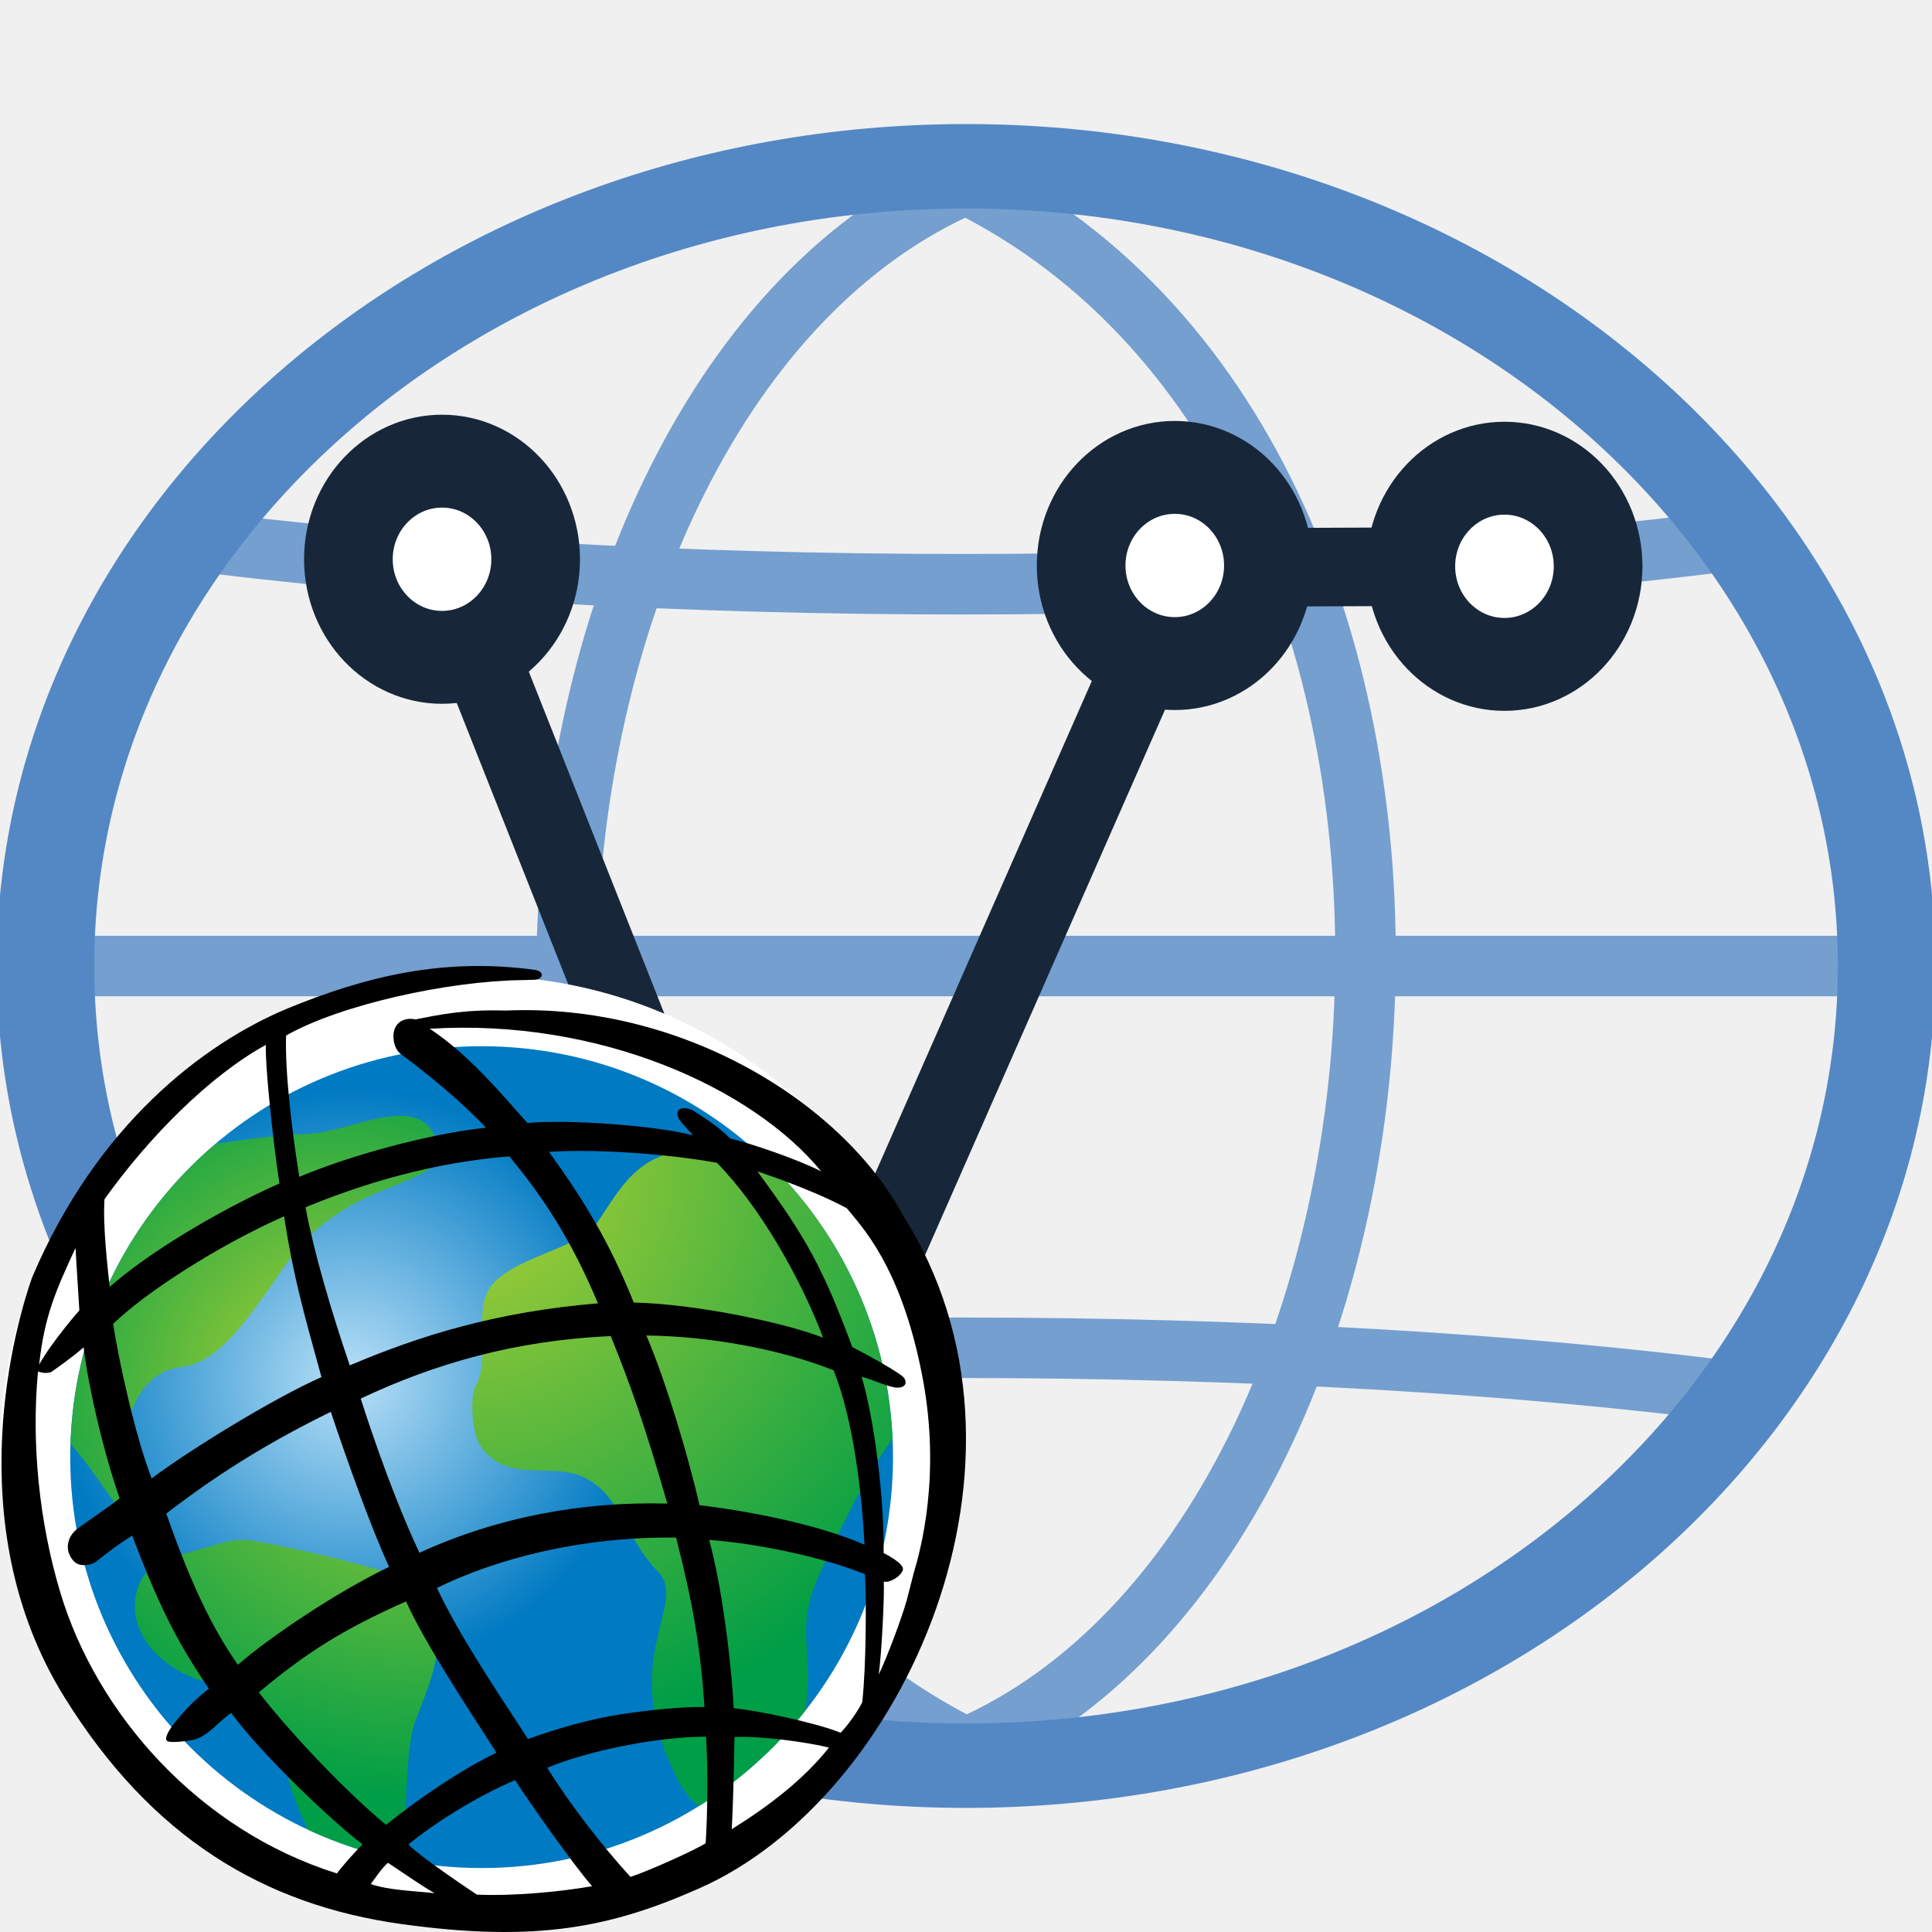
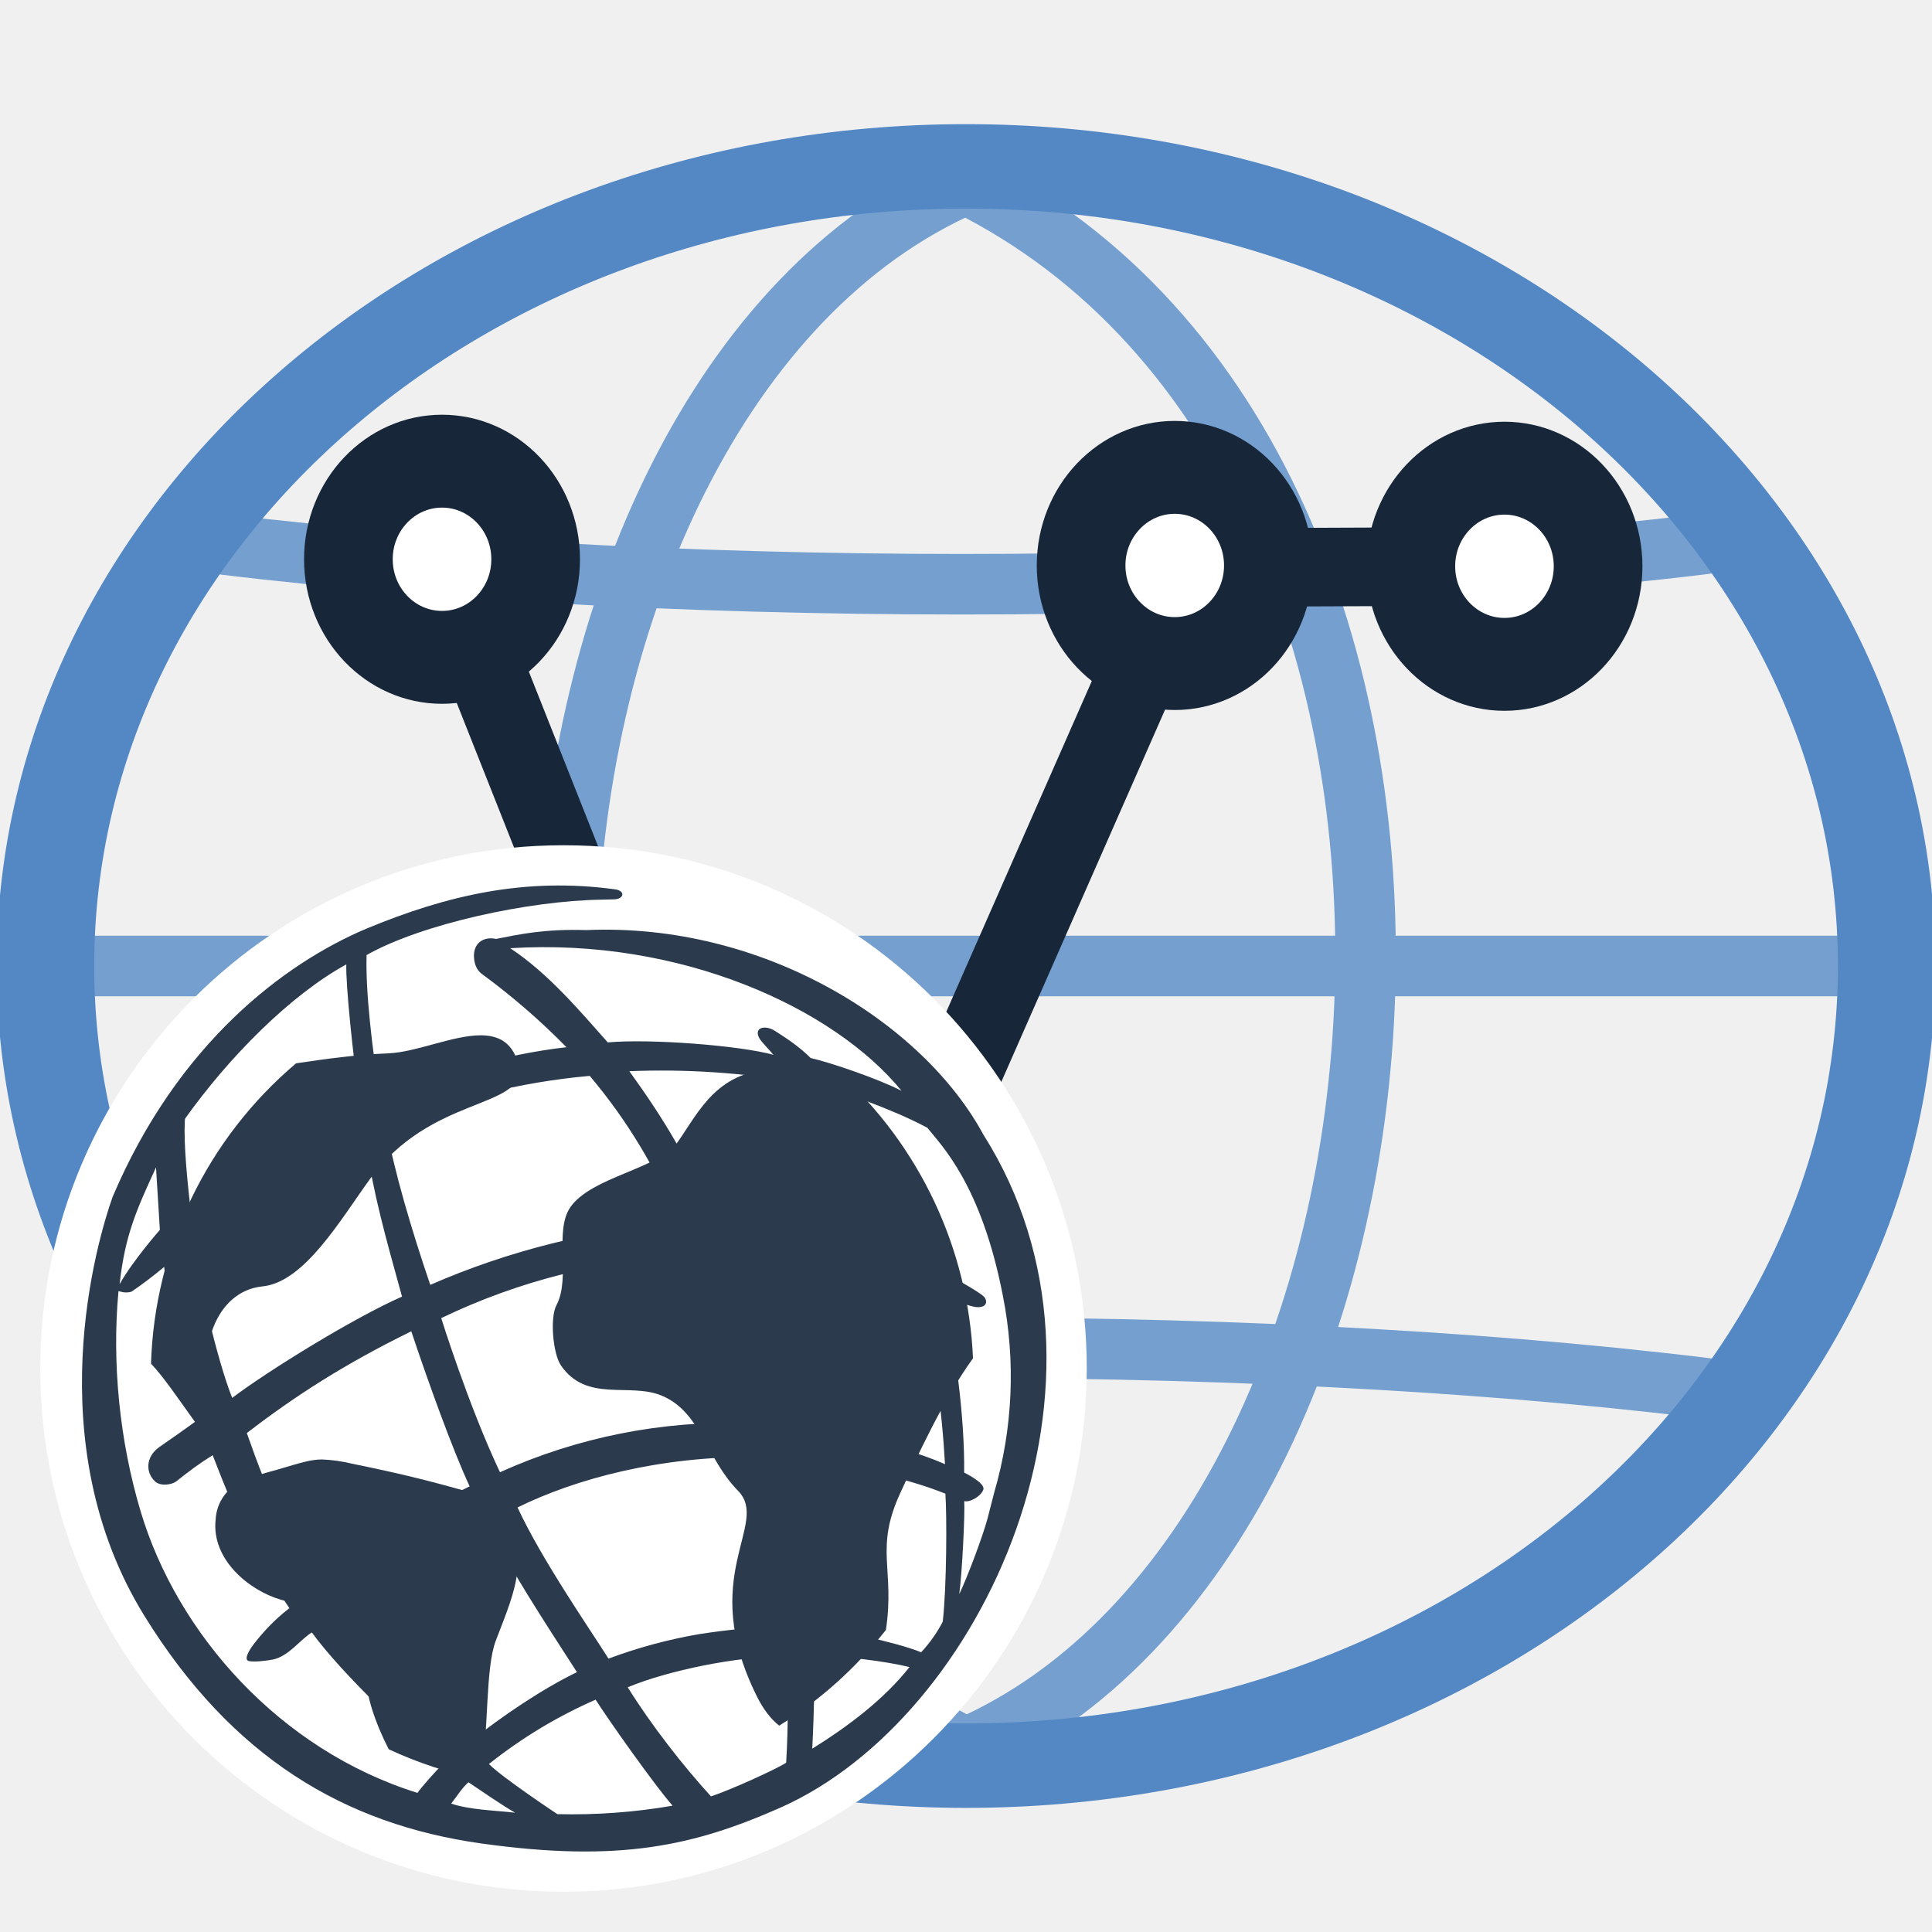
- <svg xmlns="http://www.w3.org/2000/svg" xmlns:xlink="http://www.w3.org/1999/xlink" height="24" width="24">
-   <radialGradient id="a" cx="236.692" cy="444.393" gradientUnits="userSpaceOnUse" r="75.696" spreadMethod="pad">
-     <stop offset="0" stop-color="#b9e0f7" />
-     <stop offset="1" stop-color="#007ac2" />
-   </radialGradient>
-   <linearGradient id="b">
+ <svg xmlns="http://www.w3.org/2000/svg" height="24" width="24">
+   <linearGradient id="a">
    <stop offset="0" stop-color="#b2d234" />
    <stop offset=".961" stop-color="#009e46" />
    <stop offset="1" stop-color="#009e46" />
  </linearGradient>
-   <radialGradient id="c" cx="232.48" cy="445.447" gradientUnits="userSpaceOnUse" r="92.866" spreadMethod="pad" xlink:href="#b" />
-   <radialGradient id="d" cx="255.953" cy="439.385" gradientUnits="userSpaceOnUse" r="118.032" spreadMethod="pad" xlink:href="#b" />
-   <radialGradient id="e" cx="264.607" cy="389.019" gradientUnits="userSpaceOnUse" r="156.016" spreadMethod="pad" xlink:href="#b" />
-   <g transform="translate(0 -8)">
-     <g transform="matrix(.7516165 0 0 .7516165 -.02586348 9.476945)">
-       <path d="m16 1.078c9.467 4.699 8.115 22.322 0 25.846" fill="none" stroke="#749fcf" />
-       <path d="m1.123 14.001h29.755" fill="none" stroke="#749fcf" />
-       <path d="m2.948 6.934c7.574 1.009 18.394 1.009 25.968 0" fill="none" stroke="#749fcf" />
-       <path d="m2.948 21.067c7.574-1.009 18.394-1.009 25.968 0" fill="none" stroke="#749fcf" />
-       <path d="m16 1.078c-8.115 3.524-9.467 21.147 0 25.846" fill="none" stroke="#749fcf" />
-       <path d="m6.966 13.809a12.112 12.157 0 0 1 -12.112 12.157 12.112 12.157 0 0 1 -12.112-12.157 12.112 12.157 0 0 1  12.112-12.157 12.112 12.157 0 0 1  12.112 12.157z" fill="none" stroke="#5488c4" stroke-width="1.284" transform="matrix(1.256207 0 0 1.087198 22.46523 -1.012909)" />
-       <path d="m7.34 7.278l5.845 14.749 6.428-14.611 5.286-.021" style="fill:none;stroke:#172739;stroke-width:1.298;stroke-linecap:round;stroke-linejoin:round;overflow:visible" />
-       <path d="m4.5 12.5a1 1 0 0 1 -1 1 1 1 0 0 1 -1-1 1 1 0 0 1  1-1 1 1 0 0 1  1 1z" style="fill:#fff;fill-rule:evenodd;stroke:#172739;stroke-width:.947;stroke-linecap:round;stroke-linejoin:round;overflow:visible" transform="matrix(1.547516 0 0 1.621288 1.923793 -12.98818)" />
-       <path d="m4.5 12.5a1 1 0 0 1 -1 1 1 1 0 0 1 -1-1 1 1 0 0 1  1-1 1 1 0 0 1  1 1z" style="fill:#fff;fill-rule:evenodd;stroke:#172739;stroke-width:.936;stroke-linecap:round;stroke-linejoin:round;overflow:visible" transform="matrix(1.583939 0 0 1.621288 7.641614 1.760332)" />
-       <path d="m4.5 12.5a1 1 0 0 1 -1 1 1 1 0 0 1 -1-1 1 1 0 0 1  1-1 1 1 0 0 1  1 1z" style="fill:#fff;fill-rule:evenodd;stroke:#172739;stroke-width:.947;stroke-linecap:round;stroke-linejoin:round;overflow:visible" transform="matrix(1.547516 0 0 1.621288 14.03422 -12.88497)" />
-       <path d="m4.5 12.5a1 1 0 0 1 -1 1 1 1 0 0 1 -1-1 1 1 0 0 1  1-1 1 1 0 0 1  1 1z" style="fill:#fff;fill-rule:evenodd;stroke:#172739;stroke-width:.947;stroke-linecap:round;stroke-linejoin:round;overflow:visible" transform="matrix(1.547516 0 0 1.621288 19.48326 -12.87159)" />
-     </g>
-     <g transform="matrix(.04787622 0 0 .04782246 -6.978636 3.892148)">
-       <path d="m393.473 463.208c0 68.389-55.446 123.851-123.858 123.851-68.397 0-123.851-55.462-123.851-123.851 0-68.412 55.454-123.858 123.851-123.858 68.412 0 123.858 55.446 123.858 123.858" fill="#fff" />
-       <path d="m163.986 464.403c0 58.951 47.803 106.738 106.738 106.738l0 0c58.951 0 106.746-47.787 106.746-106.738l0 0c0-58.943-47.795-106.738-106.746-106.738l0 0c-58.935 0-106.738 47.795-106.738 106.738" fill="url(#a)" />
-       <path d="m225.668 380.418c-8.231.34-16.115 1.439-23.975 2.607l0 0c-22.265 18.908-36.655 46.758-37.622 78.021l0 0c6.29 6.622 14.598 21.615 24.184 30.28l0 0c1.269-.565 2.646-1.044 4.116-1.493l0 0c-4.704-5.462-11.28-12.703-12.27-16.037l0 0c-4.843-16.331.766-31.618 12.881-32.825l0 0c10.862-1.091 20.184-17.252 27.843-27.851l0 0c15.751-21.793 39.958-18.157 38.743-29.065l0 0c-1.392-6.375-5.168-8.317-9.972-8.317l0 0c-7.226-.006-16.757 4.402-23.928 4.68" fill="url(#c)" />
-       <path d="m196.943 488.533c-1.578.449-3.11.866-4.572 1.3l0 0c-1.315.356-2.336.874-4.116 1.493l0 0c-3.915 1.748-6.754 4.425-7.419 10.142l0 0c-1.191 10.374 8.672 18.513 16.981 20.896l0 0c10.545 3.017 11.427-.511 16.958 6.963l0 0c3.86 5.222 4.611 14.916 6.584 21.29l0 0c1.106 3.566 2.599 7.11 4.386 10.583l0 0c7.535 3.505 15.527 6.174 23.89 7.845l0 0c2.073-12.293 1.137-28.887 3.884-36.059l0 0c5.64-14.684 8.819-21.159 1.215-36.314l0 0c-16.772-4.735-21.855-6.235-38.751-9.701l0 0c-3.443-.704-5.593-1.06-7.527-1.06l0 0c-3.002 0-5.477.859-11.512 2.623" fill="url(#d)" />
-       <path d="m300.741 403.433c-4.944 7.063-22.288 8.997-27.851 16.943l0 0c-4.332 6.205.147 18.397-3.628 25.429l0 0c-1.741 3.242-.936 12.649 1.184 15.72l0 0c6.676 9.717 17.778 4.317 26.126 7.814l0 0c10.189 4.255 11.357 16.068 19.805 24.718l0 0c8.464 8.657-10.8 21.994 4.928 53.466l0 0c1.679 3.381 3.636 5.856 5.733 7.551l0 0c10.637-6.615 19.998-15.047 27.696-24.865l0 0c2.383-15.898-2.986-20.981 3.729-35.533l0 0c4.139-8.974 11.233-24.509 18.884-35.046l0 0c-1.3-29.475-14.537-55.841-35.007-74.377l0 0c-1.919.533-4.363.627-7.698.025l0 0c-2.862-.534-5.439-.758-7.775-.758l0 0c-15.79 0-20.494 10.87-26.126 18.915" fill="url(#e)" />
-       <path d="m258.533 577.678c-3.535-2.027-7.968-5.168-12.107-7.907-1.717 1.516-3.102 3.744-4.472 5.531 4.742 1.625 11.133 1.764 16.579 2.375m-18.668-12.68c-7.574-5.648-26.311-23.418-34.079-34.133-2.855 1.679-6.034 6.251-10.165 7.04-1.625.302-5.276.75-6.359.302-1.075-.449.248-2.731 1.416-4.255 2.019-2.638 4.967-6.065 9.284-9.407-9.237-13.539-13.624-23.426-19.906-39.749-3.628 2.267-6.266 4.286-9.431 6.808-1.068.836-4 1.369-5.423.093-2.584-2.321-2.623-6.398 1.006-8.982 1.493-1.068 8.874-6.166 10.599-7.605-4.541-13.09-8.34-30.295-9.345-39.215-3.025 2.63-7.28 5.624-8.479 6.437-1.717.488-2.87-.062-3.365-.147-1.725 18.513.263 38.898 5.771 57.303 9.462 31.649 35.997 61.829 71.808 73.054.836-1.246 4.951-6.011 6.669-7.543m-73.51-138.72c-.449-6.847-.998-16.223-.998-16.223-5.029 10.939-8.038 17.53-9.438 30.303 3.52-6.235 10.436-14.08 10.436-14.08m53.736-78.307c20.803-8.611 41.049-13.337 64.428-10.142 2.599.356 2.383 2.561-.379 2.584l-3.296.085c-18.83.294-46.526 6.274-60.854 14.39-.301 9.554 1.509 24.741 3.427 36.709 13.02-5.477 33.15-11.102 48.437-12.78-8.68-9.222-20.486-17.948-21.894-18.962-1.416-1.013-2.12-2.739-2.12-4.967.201-4.162 3.775-4.68 5.694-4.185 6.359-1.246 12.688-2.623 23.464-2.305 45.544-1.988 87.157 23.774 103.04 53.148 40.237 63.631.012 151.415-52.669 174.794-22.528 10.003-41.853 14.312-77.472 9.345-35.688-4.982-64.861-22.428-87.521-59.098-27.913-45.188-12.2-97.833-8.278-108.873 16.803-39.625 44.345-60.622 65.991-69.743m-47.083 48.151c-.611 4.766.025 13.562 1.222 24.068 9.686-8.665 28.4-19.967 44.043-26.868-1.81-11.922-3.737-30.938-3.535-35.997-14.467 7.937-30.35 23.897-41.985 40.26m2.383 32.191c1.369 9.446 5.903 29.816 9.988 40.151 9.694-7.295 31.634-20.834 44.051-26.311-4.34-15.821-7.264-25.808-9.694-41.776-17.554 7.806-36.113 19.936-44.345 27.936m13.771 49.288c5.756 16.416 11.318 28.942 18.583 39.277 8.494-7.388 25.917-19.055 39.239-25.437-4.387-9.431-10.723-27.062-15.132-40.268-17.159 8.425-29.97 16.633-42.689 26.427m24.014 46.449c9.028 11.581 23.17 26.28 33.011 34.403 9.315-7.489 19.867-14.482 28.648-18.745-7.574-11.744-18.768-28.802-23.457-39.293-16.803 7.45-26.342 13.693-38.202 23.634m38.805 39.517c3.582 3.621 17.778 13.02 17.778 13.02 9.446.41 21.375-.704 29.893-2.189-4.696-5.361-16.424-21.963-19.983-27.549-9.082 3.806-20.579 10.815-27.688 16.718m57.62 8.409c4.789-1.54 16.981-7.071 19.519-8.742.603-9.833.503-20.996.101-27.681-12.819 0-30.876 3.752-41.219 8.084 6.003 9.663 14.281 20.308 21.6 28.338m26.28-12.386c9.624-6.003 18.668-12.904 25.228-21.205-5.648-1.416-18.265-3.133-24.524-2.731 0 0-.201 15.001-.704 23.936m28.253-25.058c1.818-1.818 4.541-5.671 5.601-7.914 1.06-9.121 1.091-27.82.704-33.274-11.001-4.464-27.998-7.992-40.415-8.905 4.038 14.815 6.058 36.608 6.359 43.71 5.957.603 20.989 3.652 27.75 6.382m16.146-42.287c-.503 1.725-3.535 3.458-4.951 3.025.209 3.064-.503 18.289-1.307 24.161 2.112-4.34 6.15-15.117 7.365-19.673l1.71-6.692c1.702-5.694 7.218-25.352 2.22-51.214-5.539-28.733-15.937-38.991-19.573-43.555-9.237-5.021-23.209-9.578-23.209-9.578 12.664 17.144 17.051 25.213 24.625 45.629 4.394 2.282 12.363 6.7 13.353 7.914.805.952.812 2.669-1.686 2.63-2.081-.012-6.119-2.004-9.245-2.839 3.327 11.125 5.903 31.897 5.709 45.814 0 0 5.493 2.661 4.99 4.379m-21.19-103.527c-17.561-21.507-57.311-39.803-101.562-37.049 9.887 6.522 18.118 16.362 25.329 24.47 11.047-1.013 34.256.812 42.983 3.226-1.485-1.756-3.311-3.497-3.783-4.533-1.238-2.661 1.741-3.234 4.131-1.71 3.033 1.934 6.522 4.247 9.291 7.071 5.129 1.153 17.755 5.477 23.611 8.525m11.249 96.975c-.758-13.871-2.878-32.4-8.023-45.296-13.624-5.47-32.237-8.889-48.584-9.044 5.044 11.759 10.908 31.417 13.771 44.066 11.806 1.416 30.272 4.758 42.836 10.274m-38.295-99.211c-12.308-2.228-30.264-3.652-43.586-2.847 9.082 12.579 15.743 23.534 21.994 39.146 16.85.418 39.749 5.446 49.141 9.137-5.601-14.939-16.246-33.908-27.549-45.435m-77.193 101.307c20.083-9.229 42.132-13.384 64.327-12.78-6.058-20.989-9.531-30.729-14.684-43.501-24.663 1.068-45.706 7.148-64.877 16.231 0 0 7.063 22.706 15.233 40.051m66.602-3.953c-25.128-.301-47.06 5.709-62.053 13.082 6.352 13.686 18.915 31.804 23.611 39.27 8.17-3.04 16.95-5.323 23.758-6.39 6.816-1.06 15.89-2.058 22.049-1.95-1.114-15.929-2.978-26.675-7.365-44.012m-84.682-44.731c18.165-7.713 37.854-13.887 64.397-16.115-6.762-16.223-14.227-27.681-23.008-38.179-19.565 1.57-37.428 6.847-52.87 13.229 2.267 12.022 6.56 26.567 11.481 41.064" />
-     </g>
+   <path d="M12 2.287c7.116 3.532 6.1 16.777 0 19.426M.818 12h22.364M2.19 6.689c5.693.758 13.825.758 19.518 0M2.19 17.311c5.693-.758 13.825-.758 19.518 0M12 2.287C5.9 4.936 4.884 18.18 12 21.713" fill="none" stroke="#749fcf" stroke-width=".752" />
+   <path transform="matrix(.94419 0 0 .81716 16.86 .716)" d="M6.966 13.81A12.112 12.157 0 0 1-5.147 25.965a12.112 12.157 0 0 1-12.112-12.157A12.112 12.157 0 0 1-5.147 1.653 12.112 12.157 0 0 1 6.966 13.809z" fill="none" stroke="#5488c4" stroke-width="1.284" />
+   <path d="M5.491 6.947l4.394 11.085 4.831-10.981 3.973-.016" overflow="visible" fill="none" stroke="#172739" stroke-width=".976" stroke-linecap="round" stroke-linejoin="round" />
+   <path transform="matrix(1.16314 0 0 1.21859 1.42 -8.285)" d="M4.5 12.5a1 1 0 0 1-1 1 1 1 0 0 1-1-1 1 1 0 0 1 1-1 1 1 0 0 1 1 1z" overflow="visible" fill="#fff" fill-rule="evenodd" stroke="#172739" stroke-width=".947" stroke-linecap="round" stroke-linejoin="round" />
+   <path transform="matrix(1.19051 0 0 1.21859 5.718 2.8)" d="M4.5 12.5a1 1 0 0 1-1 1 1 1 0 0 1-1-1 1 1 0 0 1 1-1 1 1 0 0 1 1 1z" overflow="visible" fill="#fff" fill-rule="evenodd" stroke="#172739" stroke-width=".936" stroke-linecap="round" stroke-linejoin="round" />
+   <path transform="matrix(1.16314 0 0 1.21859 10.522 -8.208)" d="M4.5 12.5a1 1 0 0 1-1 1 1 1 0 0 1-1-1 1 1 0 0 1 1-1 1 1 0 0 1 1 1z" overflow="visible" fill="#fff" fill-rule="evenodd" stroke="#172739" stroke-width=".947" stroke-linecap="round" stroke-linejoin="round" />
+   <path transform="matrix(1.16314 0 0 1.21859 14.618 -8.198)" d="M4.5 12.5a1 1 0 0 1-1 1 1 1 0 0 1-1-1 1 1 0 0 1 1-1 1 1 0 0 1 1 1z" overflow="visible" fill="#fff" fill-rule="evenodd" stroke="#172739" stroke-width=".947" stroke-linecap="round" stroke-linejoin="round" />
+   <g>
+     <path d="M13.5 17a6.5 6.5 0 1 1-13 0 6.5 6.5 0 0 1 13 0" fill="#fff" />
+     <path d="M4.825 13.085c-.394.016-.771.068-1.147.124a5.088 5.088 0 0 0-1.802 3.731c.302.317.7 1.034 1.158 1.449.061-.027.127-.05.197-.072-.225-.261-.54-.607-.587-.767-.232-.78.037-1.512.617-1.57.52-.052.966-.825 1.333-1.331.754-1.043 1.913-.869 1.855-1.39-.067-.305-.248-.398-.478-.398-.346 0-.802.21-1.146.224" fill="#2b3b4d" />
+     <path d="M3.45 18.255c-.075.021-.149.041-.219.062-.063.017-.112.042-.197.072a.549.549 0 0 0-.355.485c-.057.496.415.885.813.999.505.144.547-.025.812.333.185.25.22.713.315 1.018.053.17.125.34.21.506.36.168.744.295 1.144.375.1-.588.054-1.381.186-1.724.27-.702.422-1.012.058-1.737-.803-.226-1.046-.298-1.855-.464a1.854 1.854 0 0 0-.36-.05c-.144 0-.263.04-.552.125M8.42 14.185c-.237.338-1.067.43-1.334.81-.207.297.007.88-.173 1.217-.084.155-.045.605.056.751.32.465.851.207 1.251.374.488.204.544.769.948 1.182.405.414-.517 1.052.236 2.557.08.162.174.28.275.361.509-.316.957-.72 1.326-1.189.114-.76-.143-1.003.178-1.7.198-.428.538-1.171.904-1.675a5.09 5.09 0 0 0-1.676-3.557.825.825 0 0 1-.368.001 2.027 2.027 0 0 0-.372-.036c-.756 0-.982.52-1.251.904" fill="#2b3b4d" />
+     <path d="M6.399 22.518c-.17-.097-.382-.247-.58-.378-.082.073-.148.18-.214.265.227.077.533.084.794.113m-.894-.606c-.362-.27-1.26-1.12-1.631-1.633-.137.08-.29.3-.487.337-.078.015-.253.036-.304.015-.052-.022.011-.131.067-.204.097-.126.238-.29.445-.45-.442-.647-.652-1.12-.953-1.9-.174.108-.3.204-.452.325-.05.04-.191.065-.26.004-.123-.11-.125-.306.049-.43.071-.05.425-.294.507-.363-.217-.626-.4-1.449-.447-1.875a5.088 5.088 0 0 1-.406.308c-.082.023-.138-.003-.161-.008-.083.886.012 1.86.276 2.74.453 1.514 1.723 2.958 3.438 3.494.04-.06.237-.287.32-.36m-3.52-6.634a137.74 137.74 0 0 1-.048-.776c-.24.523-.385.838-.452 1.45.169-.299.5-.674.5-.674m2.573-3.745c.995-.412 1.965-.638 3.084-.485.125.017.114.122-.018.124l-.158.004c-.901.014-2.227.3-2.913.688-.015.457.072 1.183.164 1.755.623-.262 1.587-.53 2.319-.61a8.55 8.55 0 0 0-1.048-.908c-.068-.048-.102-.13-.102-.237.01-.2.18-.224.273-.2.304-.06.607-.126 1.123-.11 2.18-.096 4.173 1.136 4.933 2.541 1.927 3.043 0 7.241-2.521 8.36-1.079.477-2.004.684-3.71.446-1.708-.238-3.105-1.072-4.19-2.826-1.336-2.161-.584-4.679-.396-5.207.805-1.895 2.123-2.899 3.16-3.335m-2.255 2.303c-.029.228.002.648.059 1.15.464-.414 1.36-.954 2.108-1.284-.086-.57-.178-1.48-.169-1.722-.692.38-1.453 1.143-2.01 1.926m.114 1.539c.066.452.283 1.426.478 1.92.464-.349 1.515-.996 2.11-1.258-.208-.757-.348-1.234-.465-1.998-.84.373-1.729.953-2.123 1.336m.66 2.357c.275.785.541 1.384.89 1.878.406-.353 1.24-.91 1.878-1.216-.21-.451-.514-1.294-.725-1.926-.821.403-1.435.796-2.043 1.264m1.15 2.221c.431.554 1.108 1.257 1.58 1.646.446-.358.95-.693 1.371-.897-.362-.561-.898-1.377-1.123-1.879-.804.356-1.261.655-1.829 1.13m1.858 1.89c.172.173.851.623.851.623a7.346 7.346 0 0 0 1.431-.105c-.224-.256-.786-1.05-.956-1.317a5.957 5.957 0 0 0-1.326.8m2.759.401c.229-.073.813-.338.934-.418.029-.47.024-1.004.005-1.323-.614 0-1.478.179-1.973.386.287.462.683.971 1.034 1.355m1.258-.592c.46-.287.894-.617 1.208-1.014-.27-.068-.875-.15-1.174-.13 0 0-.01.717-.034 1.144m1.353-1.198a1.74 1.74 0 0 0 .268-.379c.05-.436.052-1.33.033-1.591-.526-.213-1.34-.382-1.935-.426.194.709.29 1.75.305 2.09.285.03 1.005.175 1.329.306m.773-2.023c-.025.083-.17.166-.238.145.01.147-.024.875-.062 1.156.101-.208.294-.723.352-.941l.082-.32a5.143 5.143 0 0 0 .107-2.45c-.266-1.374-.763-1.864-.937-2.082-.443-.24-1.112-.458-1.112-.458.607.82.817 1.205 1.18 2.182.21.109.591.32.639.378.038.046.039.128-.081.126-.1 0-.293-.096-.443-.136.16.532.283 1.525.274 2.191 0 0 .263.127.239.21M11.2 13.551c-.84-1.029-2.744-1.904-4.862-1.772.473.312.867.782 1.212 1.17.53-.048 1.64.039 2.058.154-.071-.084-.158-.167-.181-.217-.06-.127.083-.154.198-.081.145.092.312.203.445.338.245.055.85.262 1.13.408m.539 4.637c-.037-.663-.138-1.55-.385-2.166-.652-.262-1.543-.425-2.326-.433.242.563.523 1.503.66 2.108.565.067 1.45.227 2.05.491m-1.833-4.744a9.883 9.883 0 0 0-2.087-.137c.435.602.754 1.126 1.053 1.873.807.02 1.903.26 2.353.436-.268-.714-.778-1.621-1.319-2.172M6.21 18.289a6.923 6.923 0 0 1 3.08-.61c-.29-1.005-.456-1.47-.703-2.081a7.914 7.914 0 0 0-3.106.776s.338 1.086.73 1.915m3.188-.189c-1.203-.014-2.253.273-2.97.626.303.654.905 1.52 1.13 1.878a6.227 6.227 0 0 1 1.137-.306c.326-.05.76-.098 1.056-.093-.054-.762-.143-1.276-.353-2.105m-4.054-2.139a9.58 9.58 0 0 1 3.083-.77 6.774 6.774 0 0 0-1.102-1.826 8.408 8.408 0 0 0-2.53.632c.108.575.313 1.27.549 1.964" fill="#2b3b4d" />
  </g>
</svg>
